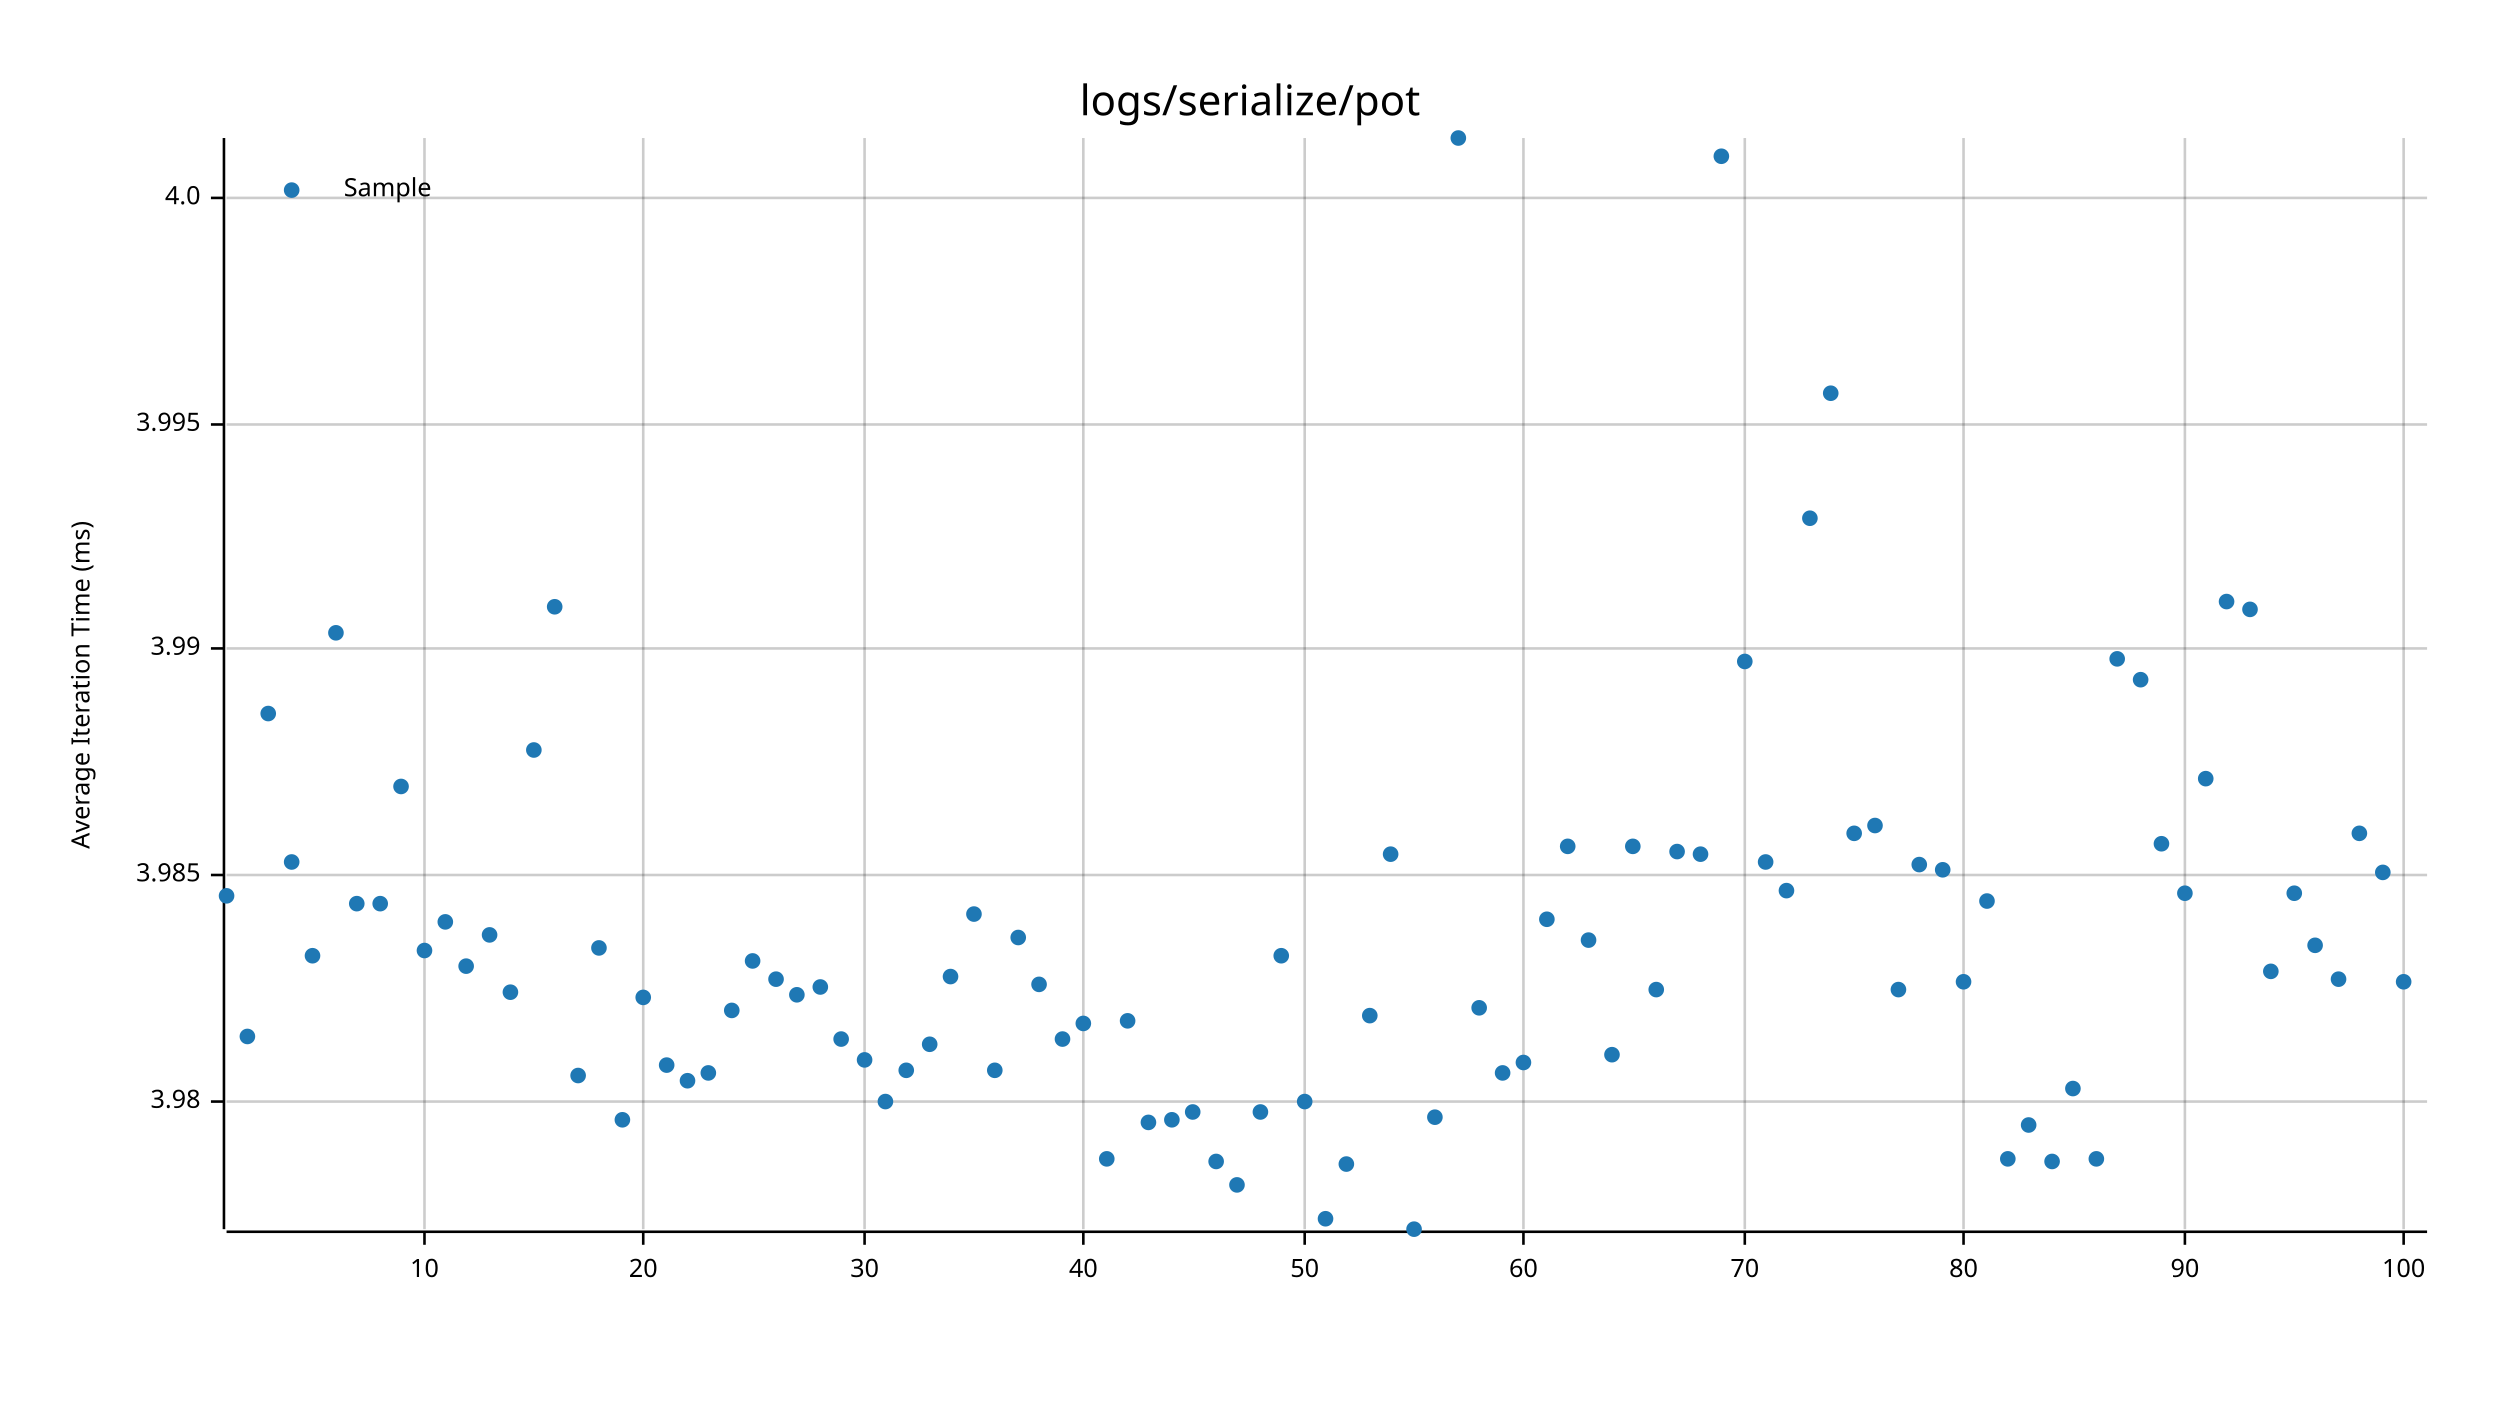
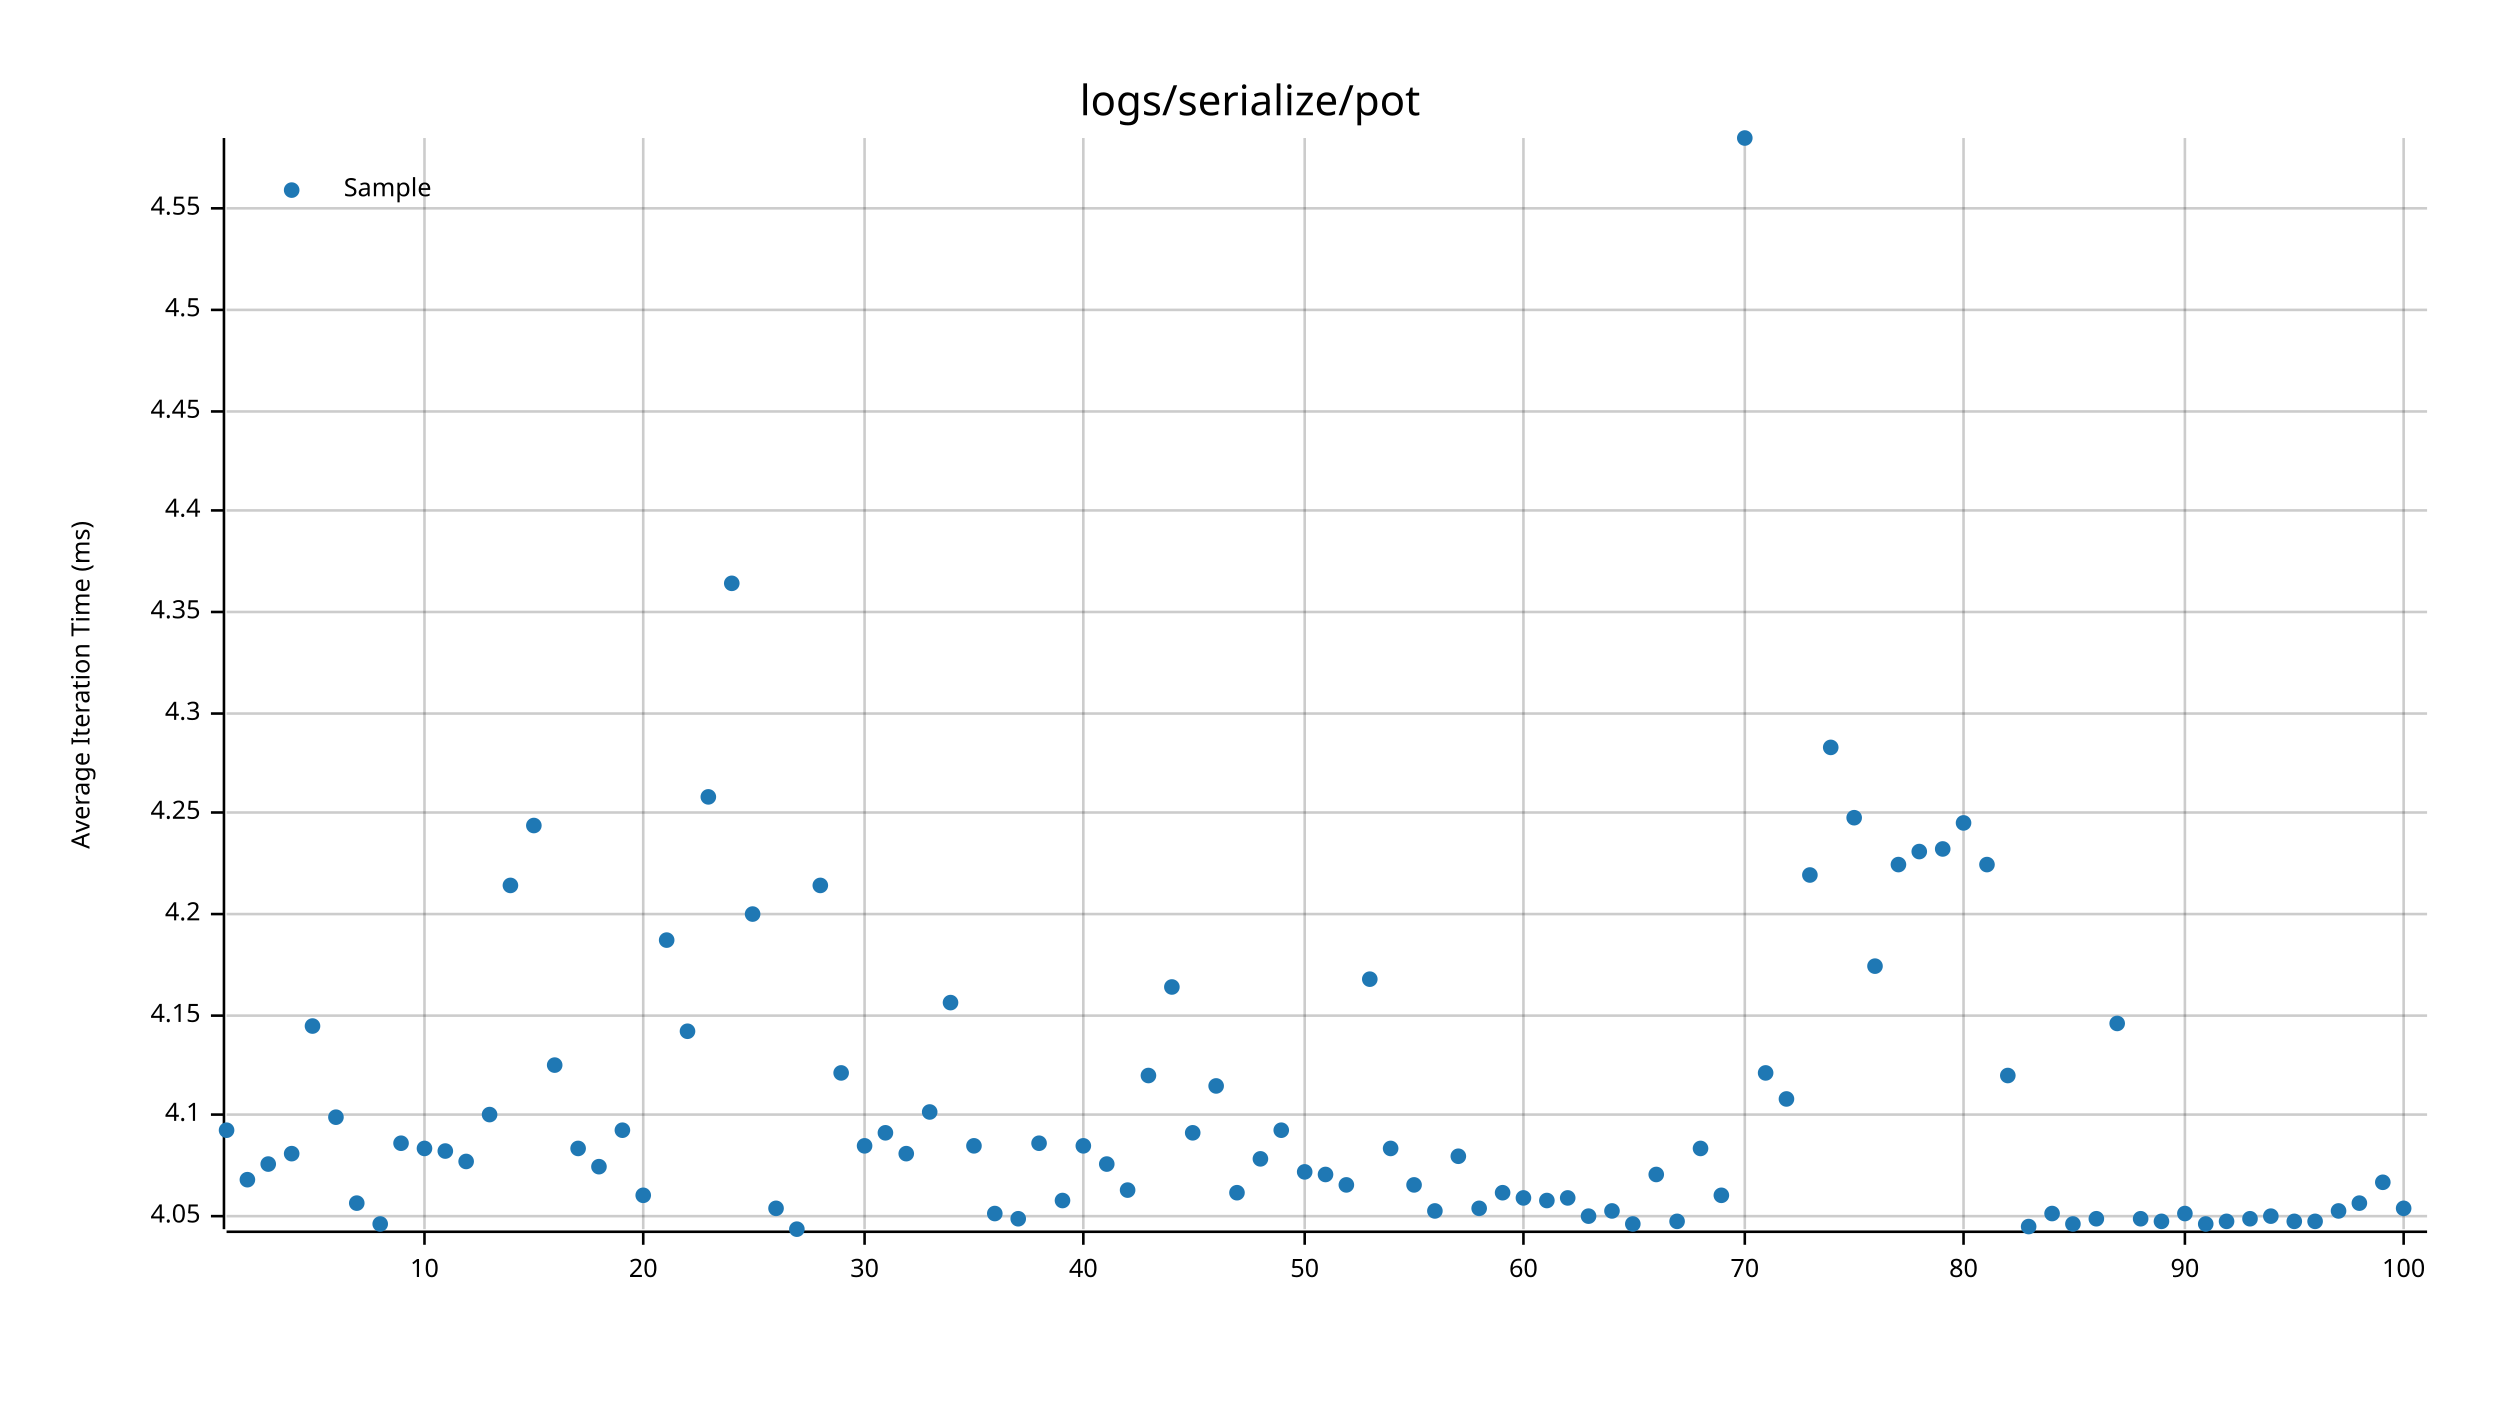
<svg xmlns="http://www.w3.org/2000/svg" style="background-color:#EEE;" width="960" height="540" viewBox="0 0 960 540">
  <text x="480" y="32" dy="0.76em" text-anchor="middle" font-family="sans-serif" font-size="16.129" opacity="1" fill="#000000">
logs/serialize/pot
</text>
  <text x="27" y="263" dy="0.76em" text-anchor="middle" font-family="sans-serif" font-size="9.677" opacity="1" fill="#000000" transform="rotate(270, 27, 263)">
Average Iteration Time (ms)
</text>
  <line opacity="0.2" stroke="#000000" stroke-width="1" x1="163" y1="472" x2="163" y2="53" />
  <line opacity="0.2" stroke="#000000" stroke-width="1" x1="247" y1="472" x2="247" y2="53" />
  <line opacity="0.2" stroke="#000000" stroke-width="1" x1="332" y1="472" x2="332" y2="53" />
  <line opacity="0.2" stroke="#000000" stroke-width="1" x1="416" y1="472" x2="416" y2="53" />
  <line opacity="0.2" stroke="#000000" stroke-width="1" x1="501" y1="472" x2="501" y2="53" />
  <line opacity="0.2" stroke="#000000" stroke-width="1" x1="585" y1="472" x2="585" y2="53" />
  <line opacity="0.2" stroke="#000000" stroke-width="1" x1="670" y1="472" x2="670" y2="53" />
  <line opacity="0.2" stroke="#000000" stroke-width="1" x1="754" y1="472" x2="754" y2="53" />
  <line opacity="0.2" stroke="#000000" stroke-width="1" x1="839" y1="472" x2="839" y2="53" />
  <line opacity="0.2" stroke="#000000" stroke-width="1" x1="923" y1="472" x2="923" y2="53" />
-   <line opacity="0.2" stroke="#000000" stroke-width="1" x1="87" y1="423" x2="932" y2="423" />
-   <line opacity="0.2" stroke="#000000" stroke-width="1" x1="87" y1="336" x2="932" y2="336" />
-   <line opacity="0.2" stroke="#000000" stroke-width="1" x1="87" y1="249" x2="932" y2="249" />
-   <line opacity="0.2" stroke="#000000" stroke-width="1" x1="87" y1="163" x2="932" y2="163" />
-   <line opacity="0.2" stroke="#000000" stroke-width="1" x1="87" y1="76" x2="932" y2="76" />
+   <line opacity="0.2" stroke="#000000" stroke-width="1" x1="87" y1="467" x2="932" y2="467" />
+   <line opacity="0.2" stroke="#000000" stroke-width="1" x1="87" y1="428" x2="932" y2="428" />
+   <line opacity="0.2" stroke="#000000" stroke-width="1" x1="87" y1="390" x2="932" y2="390" />
+   <line opacity="0.2" stroke="#000000" stroke-width="1" x1="87" y1="351" x2="932" y2="351" />
+   <line opacity="0.2" stroke="#000000" stroke-width="1" x1="87" y1="312" x2="932" y2="312" />
+   <line opacity="0.2" stroke="#000000" stroke-width="1" x1="87" y1="274" x2="932" y2="274" />
+   <line opacity="0.2" stroke="#000000" stroke-width="1" x1="87" y1="235" x2="932" y2="235" />
+   <line opacity="0.2" stroke="#000000" stroke-width="1" x1="87" y1="196" x2="932" y2="196" />
+   <line opacity="0.2" stroke="#000000" stroke-width="1" x1="87" y1="158" x2="932" y2="158" />
+   <line opacity="0.2" stroke="#000000" stroke-width="1" x1="87" y1="119" x2="932" y2="119" />
+   <line opacity="0.2" stroke="#000000" stroke-width="1" x1="87" y1="80" x2="932" y2="80" />
  <polyline fill="none" opacity="1" stroke="#000000" stroke-width="1" points="86,53 86,472 " />
-   <text x="77" y="423" dy="0.5ex" text-anchor="end" font-family="sans-serif" font-size="9.677" opacity="1" fill="#000000">
- 3.98
- </text>
-   <polyline fill="none" opacity="1" stroke="#000000" stroke-width="1" points="81,423 86,423 " />
-   <text x="77" y="336" dy="0.5ex" text-anchor="end" font-family="sans-serif" font-size="9.677" opacity="1" fill="#000000">
- 3.985
- </text>
-   <polyline fill="none" opacity="1" stroke="#000000" stroke-width="1" points="81,336 86,336 " />
-   <text x="77" y="249" dy="0.5ex" text-anchor="end" font-family="sans-serif" font-size="9.677" opacity="1" fill="#000000">
- 3.99
- </text>
-   <polyline fill="none" opacity="1" stroke="#000000" stroke-width="1" points="81,249 86,249 " />
-   <text x="77" y="163" dy="0.5ex" text-anchor="end" font-family="sans-serif" font-size="9.677" opacity="1" fill="#000000">
- 3.995
- </text>
-   <polyline fill="none" opacity="1" stroke="#000000" stroke-width="1" points="81,163 86,163 " />
-   <text x="77" y="76" dy="0.5ex" text-anchor="end" font-family="sans-serif" font-size="9.677" opacity="1" fill="#000000">
- 4.0
- </text>
-   <polyline fill="none" opacity="1" stroke="#000000" stroke-width="1" points="81,76 86,76 " />
+   <text x="77" y="467" dy="0.5ex" text-anchor="end" font-family="sans-serif" font-size="9.677" opacity="1" fill="#000000">
+ 4.05
+ </text>
+   <polyline fill="none" opacity="1" stroke="#000000" stroke-width="1" points="81,467 86,467 " />
+   <text x="77" y="428" dy="0.5ex" text-anchor="end" font-family="sans-serif" font-size="9.677" opacity="1" fill="#000000">
+ 4.1
+ </text>
+   <polyline fill="none" opacity="1" stroke="#000000" stroke-width="1" points="81,428 86,428 " />
+   <text x="77" y="390" dy="0.5ex" text-anchor="end" font-family="sans-serif" font-size="9.677" opacity="1" fill="#000000">
+ 4.15
+ </text>
+   <polyline fill="none" opacity="1" stroke="#000000" stroke-width="1" points="81,390 86,390 " />
+   <text x="77" y="351" dy="0.5ex" text-anchor="end" font-family="sans-serif" font-size="9.677" opacity="1" fill="#000000">
+ 4.2
+ </text>
+   <polyline fill="none" opacity="1" stroke="#000000" stroke-width="1" points="81,351 86,351 " />
+   <text x="77" y="312" dy="0.5ex" text-anchor="end" font-family="sans-serif" font-size="9.677" opacity="1" fill="#000000">
+ 4.25
+ </text>
+   <polyline fill="none" opacity="1" stroke="#000000" stroke-width="1" points="81,312 86,312 " />
+   <text x="77" y="274" dy="0.5ex" text-anchor="end" font-family="sans-serif" font-size="9.677" opacity="1" fill="#000000">
+ 4.3
+ </text>
+   <polyline fill="none" opacity="1" stroke="#000000" stroke-width="1" points="81,274 86,274 " />
+   <text x="77" y="235" dy="0.5ex" text-anchor="end" font-family="sans-serif" font-size="9.677" opacity="1" fill="#000000">
+ 4.35
+ </text>
+   <polyline fill="none" opacity="1" stroke="#000000" stroke-width="1" points="81,235 86,235 " />
+   <text x="77" y="196" dy="0.5ex" text-anchor="end" font-family="sans-serif" font-size="9.677" opacity="1" fill="#000000">
+ 4.4
+ </text>
+   <polyline fill="none" opacity="1" stroke="#000000" stroke-width="1" points="81,196 86,196 " />
+   <text x="77" y="158" dy="0.5ex" text-anchor="end" font-family="sans-serif" font-size="9.677" opacity="1" fill="#000000">
+ 4.45
+ </text>
+   <polyline fill="none" opacity="1" stroke="#000000" stroke-width="1" points="81,158 86,158 " />
+   <text x="77" y="119" dy="0.5ex" text-anchor="end" font-family="sans-serif" font-size="9.677" opacity="1" fill="#000000">
+ 4.5
+ </text>
+   <polyline fill="none" opacity="1" stroke="#000000" stroke-width="1" points="81,119 86,119 " />
+   <text x="77" y="80" dy="0.5ex" text-anchor="end" font-family="sans-serif" font-size="9.677" opacity="1" fill="#000000">
+ 4.55
+ </text>
+   <polyline fill="none" opacity="1" stroke="#000000" stroke-width="1" points="81,80 86,80 " />
  <polyline fill="none" opacity="1" stroke="#000000" stroke-width="1" points="87,473 932,473 " />
  <text x="163" y="483" dy="0.76em" text-anchor="middle" font-family="sans-serif" font-size="9.677" opacity="1" fill="#000000">
10
</text>
  <polyline fill="none" opacity="1" stroke="#000000" stroke-width="1" points="163,473 163,478 " />
  <text x="247" y="483" dy="0.76em" text-anchor="middle" font-family="sans-serif" font-size="9.677" opacity="1" fill="#000000">
20
</text>
  <polyline fill="none" opacity="1" stroke="#000000" stroke-width="1" points="247,473 247,478 " />
  <text x="332" y="483" dy="0.76em" text-anchor="middle" font-family="sans-serif" font-size="9.677" opacity="1" fill="#000000">
30
</text>
  <polyline fill="none" opacity="1" stroke="#000000" stroke-width="1" points="332,473 332,478 " />
  <text x="416" y="483" dy="0.76em" text-anchor="middle" font-family="sans-serif" font-size="9.677" opacity="1" fill="#000000">
40
</text>
  <polyline fill="none" opacity="1" stroke="#000000" stroke-width="1" points="416,473 416,478 " />
  <text x="501" y="483" dy="0.76em" text-anchor="middle" font-family="sans-serif" font-size="9.677" opacity="1" fill="#000000">
50
</text>
  <polyline fill="none" opacity="1" stroke="#000000" stroke-width="1" points="501,473 501,478 " />
  <text x="585" y="483" dy="0.76em" text-anchor="middle" font-family="sans-serif" font-size="9.677" opacity="1" fill="#000000">
60
</text>
  <polyline fill="none" opacity="1" stroke="#000000" stroke-width="1" points="585,473 585,478 " />
  <text x="670" y="483" dy="0.76em" text-anchor="middle" font-family="sans-serif" font-size="9.677" opacity="1" fill="#000000">
70
</text>
  <polyline fill="none" opacity="1" stroke="#000000" stroke-width="1" points="670,473 670,478 " />
  <text x="754" y="483" dy="0.76em" text-anchor="middle" font-family="sans-serif" font-size="9.677" opacity="1" fill="#000000">
80
</text>
  <polyline fill="none" opacity="1" stroke="#000000" stroke-width="1" points="754,473 754,478 " />
  <text x="839" y="483" dy="0.76em" text-anchor="middle" font-family="sans-serif" font-size="9.677" opacity="1" fill="#000000">
90
</text>
  <polyline fill="none" opacity="1" stroke="#000000" stroke-width="1" points="839,473 839,478 " />
  <text x="923" y="483" dy="0.76em" text-anchor="middle" font-family="sans-serif" font-size="9.677" opacity="1" fill="#000000">
100
</text>
  <polyline fill="none" opacity="1" stroke="#000000" stroke-width="1" points="923,473 923,478 " />
-   <circle cx="87" cy="344" r="3" opacity="1" fill="#1F78B4" stroke="none" stroke-width="1" />
-   <circle cx="95" cy="398" r="3" opacity="1" fill="#1F78B4" stroke="none" stroke-width="1" />
-   <circle cx="103" cy="274" r="3" opacity="1" fill="#1F78B4" stroke="none" stroke-width="1" />
-   <circle cx="112" cy="331" r="3" opacity="1" fill="#1F78B4" stroke="none" stroke-width="1" />
-   <circle cx="120" cy="367" r="3" opacity="1" fill="#1F78B4" stroke="none" stroke-width="1" />
-   <circle cx="129" cy="243" r="3" opacity="1" fill="#1F78B4" stroke="none" stroke-width="1" />
-   <circle cx="137" cy="347" r="3" opacity="1" fill="#1F78B4" stroke="none" stroke-width="1" />
-   <circle cx="146" cy="347" r="3" opacity="1" fill="#1F78B4" stroke="none" stroke-width="1" />
-   <circle cx="154" cy="302" r="3" opacity="1" fill="#1F78B4" stroke="none" stroke-width="1" />
-   <circle cx="163" cy="365" r="3" opacity="1" fill="#1F78B4" stroke="none" stroke-width="1" />
-   <circle cx="171" cy="354" r="3" opacity="1" fill="#1F78B4" stroke="none" stroke-width="1" />
-   <circle cx="179" cy="371" r="3" opacity="1" fill="#1F78B4" stroke="none" stroke-width="1" />
-   <circle cx="188" cy="359" r="3" opacity="1" fill="#1F78B4" stroke="none" stroke-width="1" />
-   <circle cx="196" cy="381" r="3" opacity="1" fill="#1F78B4" stroke="none" stroke-width="1" />
-   <circle cx="205" cy="288" r="3" opacity="1" fill="#1F78B4" stroke="none" stroke-width="1" />
-   <circle cx="213" cy="233" r="3" opacity="1" fill="#1F78B4" stroke="none" stroke-width="1" />
-   <circle cx="222" cy="413" r="3" opacity="1" fill="#1F78B4" stroke="none" stroke-width="1" />
-   <circle cx="230" cy="364" r="3" opacity="1" fill="#1F78B4" stroke="none" stroke-width="1" />
-   <circle cx="239" cy="430" r="3" opacity="1" fill="#1F78B4" stroke="none" stroke-width="1" />
-   <circle cx="247" cy="383" r="3" opacity="1" fill="#1F78B4" stroke="none" stroke-width="1" />
-   <circle cx="256" cy="409" r="3" opacity="1" fill="#1F78B4" stroke="none" stroke-width="1" />
-   <circle cx="264" cy="415" r="3" opacity="1" fill="#1F78B4" stroke="none" stroke-width="1" />
-   <circle cx="272" cy="412" r="3" opacity="1" fill="#1F78B4" stroke="none" stroke-width="1" />
-   <circle cx="281" cy="388" r="3" opacity="1" fill="#1F78B4" stroke="none" stroke-width="1" />
-   <circle cx="289" cy="369" r="3" opacity="1" fill="#1F78B4" stroke="none" stroke-width="1" />
-   <circle cx="298" cy="376" r="3" opacity="1" fill="#1F78B4" stroke="none" stroke-width="1" />
-   <circle cx="306" cy="382" r="3" opacity="1" fill="#1F78B4" stroke="none" stroke-width="1" />
-   <circle cx="315" cy="379" r="3" opacity="1" fill="#1F78B4" stroke="none" stroke-width="1" />
-   <circle cx="323" cy="399" r="3" opacity="1" fill="#1F78B4" stroke="none" stroke-width="1" />
-   <circle cx="332" cy="407" r="3" opacity="1" fill="#1F78B4" stroke="none" stroke-width="1" />
-   <circle cx="340" cy="423" r="3" opacity="1" fill="#1F78B4" stroke="none" stroke-width="1" />
-   <circle cx="348" cy="411" r="3" opacity="1" fill="#1F78B4" stroke="none" stroke-width="1" />
-   <circle cx="357" cy="401" r="3" opacity="1" fill="#1F78B4" stroke="none" stroke-width="1" />
-   <circle cx="365" cy="375" r="3" opacity="1" fill="#1F78B4" stroke="none" stroke-width="1" />
-   <circle cx="374" cy="351" r="3" opacity="1" fill="#1F78B4" stroke="none" stroke-width="1" />
-   <circle cx="382" cy="411" r="3" opacity="1" fill="#1F78B4" stroke="none" stroke-width="1" />
-   <circle cx="391" cy="360" r="3" opacity="1" fill="#1F78B4" stroke="none" stroke-width="1" />
-   <circle cx="399" cy="378" r="3" opacity="1" fill="#1F78B4" stroke="none" stroke-width="1" />
-   <circle cx="408" cy="399" r="3" opacity="1" fill="#1F78B4" stroke="none" stroke-width="1" />
-   <circle cx="416" cy="393" r="3" opacity="1" fill="#1F78B4" stroke="none" stroke-width="1" />
-   <circle cx="425" cy="445" r="3" opacity="1" fill="#1F78B4" stroke="none" stroke-width="1" />
-   <circle cx="433" cy="392" r="3" opacity="1" fill="#1F78B4" stroke="none" stroke-width="1" />
-   <circle cx="441" cy="431" r="3" opacity="1" fill="#1F78B4" stroke="none" stroke-width="1" />
-   <circle cx="450" cy="430" r="3" opacity="1" fill="#1F78B4" stroke="none" stroke-width="1" />
-   <circle cx="458" cy="427" r="3" opacity="1" fill="#1F78B4" stroke="none" stroke-width="1" />
-   <circle cx="467" cy="446" r="3" opacity="1" fill="#1F78B4" stroke="none" stroke-width="1" />
-   <circle cx="475" cy="455" r="3" opacity="1" fill="#1F78B4" stroke="none" stroke-width="1" />
-   <circle cx="484" cy="427" r="3" opacity="1" fill="#1F78B4" stroke="none" stroke-width="1" />
-   <circle cx="492" cy="367" r="3" opacity="1" fill="#1F78B4" stroke="none" stroke-width="1" />
-   <circle cx="501" cy="423" r="3" opacity="1" fill="#1F78B4" stroke="none" stroke-width="1" />
-   <circle cx="509" cy="468" r="3" opacity="1" fill="#1F78B4" stroke="none" stroke-width="1" />
-   <circle cx="517" cy="447" r="3" opacity="1" fill="#1F78B4" stroke="none" stroke-width="1" />
-   <circle cx="526" cy="390" r="3" opacity="1" fill="#1F78B4" stroke="none" stroke-width="1" />
-   <circle cx="534" cy="328" r="3" opacity="1" fill="#1F78B4" stroke="none" stroke-width="1" />
-   <circle cx="543" cy="472" r="3" opacity="1" fill="#1F78B4" stroke="none" stroke-width="1" />
-   <circle cx="551" cy="429" r="3" opacity="1" fill="#1F78B4" stroke="none" stroke-width="1" />
-   <circle cx="560" cy="53" r="3" opacity="1" fill="#1F78B4" stroke="none" stroke-width="1" />
-   <circle cx="568" cy="387" r="3" opacity="1" fill="#1F78B4" stroke="none" stroke-width="1" />
-   <circle cx="577" cy="412" r="3" opacity="1" fill="#1F78B4" stroke="none" stroke-width="1" />
-   <circle cx="585" cy="408" r="3" opacity="1" fill="#1F78B4" stroke="none" stroke-width="1" />
-   <circle cx="594" cy="353" r="3" opacity="1" fill="#1F78B4" stroke="none" stroke-width="1" />
-   <circle cx="602" cy="325" r="3" opacity="1" fill="#1F78B4" stroke="none" stroke-width="1" />
-   <circle cx="610" cy="361" r="3" opacity="1" fill="#1F78B4" stroke="none" stroke-width="1" />
-   <circle cx="619" cy="405" r="3" opacity="1" fill="#1F78B4" stroke="none" stroke-width="1" />
-   <circle cx="627" cy="325" r="3" opacity="1" fill="#1F78B4" stroke="none" stroke-width="1" />
-   <circle cx="636" cy="380" r="3" opacity="1" fill="#1F78B4" stroke="none" stroke-width="1" />
-   <circle cx="644" cy="327" r="3" opacity="1" fill="#1F78B4" stroke="none" stroke-width="1" />
-   <circle cx="653" cy="328" r="3" opacity="1" fill="#1F78B4" stroke="none" stroke-width="1" />
-   <circle cx="661" cy="60" r="3" opacity="1" fill="#1F78B4" stroke="none" stroke-width="1" />
-   <circle cx="670" cy="254" r="3" opacity="1" fill="#1F78B4" stroke="none" stroke-width="1" />
-   <circle cx="678" cy="331" r="3" opacity="1" fill="#1F78B4" stroke="none" stroke-width="1" />
-   <circle cx="686" cy="342" r="3" opacity="1" fill="#1F78B4" stroke="none" stroke-width="1" />
-   <circle cx="695" cy="199" r="3" opacity="1" fill="#1F78B4" stroke="none" stroke-width="1" />
-   <circle cx="703" cy="151" r="3" opacity="1" fill="#1F78B4" stroke="none" stroke-width="1" />
-   <circle cx="712" cy="320" r="3" opacity="1" fill="#1F78B4" stroke="none" stroke-width="1" />
-   <circle cx="720" cy="317" r="3" opacity="1" fill="#1F78B4" stroke="none" stroke-width="1" />
-   <circle cx="729" cy="380" r="3" opacity="1" fill="#1F78B4" stroke="none" stroke-width="1" />
-   <circle cx="737" cy="332" r="3" opacity="1" fill="#1F78B4" stroke="none" stroke-width="1" />
-   <circle cx="746" cy="334" r="3" opacity="1" fill="#1F78B4" stroke="none" stroke-width="1" />
-   <circle cx="754" cy="377" r="3" opacity="1" fill="#1F78B4" stroke="none" stroke-width="1" />
-   <circle cx="763" cy="346" r="3" opacity="1" fill="#1F78B4" stroke="none" stroke-width="1" />
-   <circle cx="771" cy="445" r="3" opacity="1" fill="#1F78B4" stroke="none" stroke-width="1" />
-   <circle cx="779" cy="432" r="3" opacity="1" fill="#1F78B4" stroke="none" stroke-width="1" />
-   <circle cx="788" cy="446" r="3" opacity="1" fill="#1F78B4" stroke="none" stroke-width="1" />
-   <circle cx="796" cy="418" r="3" opacity="1" fill="#1F78B4" stroke="none" stroke-width="1" />
-   <circle cx="805" cy="445" r="3" opacity="1" fill="#1F78B4" stroke="none" stroke-width="1" />
-   <circle cx="813" cy="253" r="3" opacity="1" fill="#1F78B4" stroke="none" stroke-width="1" />
-   <circle cx="822" cy="261" r="3" opacity="1" fill="#1F78B4" stroke="none" stroke-width="1" />
-   <circle cx="830" cy="324" r="3" opacity="1" fill="#1F78B4" stroke="none" stroke-width="1" />
-   <circle cx="839" cy="343" r="3" opacity="1" fill="#1F78B4" stroke="none" stroke-width="1" />
-   <circle cx="847" cy="299" r="3" opacity="1" fill="#1F78B4" stroke="none" stroke-width="1" />
-   <circle cx="855" cy="231" r="3" opacity="1" fill="#1F78B4" stroke="none" stroke-width="1" />
-   <circle cx="864" cy="234" r="3" opacity="1" fill="#1F78B4" stroke="none" stroke-width="1" />
-   <circle cx="872" cy="373" r="3" opacity="1" fill="#1F78B4" stroke="none" stroke-width="1" />
-   <circle cx="881" cy="343" r="3" opacity="1" fill="#1F78B4" stroke="none" stroke-width="1" />
-   <circle cx="889" cy="363" r="3" opacity="1" fill="#1F78B4" stroke="none" stroke-width="1" />
-   <circle cx="898" cy="376" r="3" opacity="1" fill="#1F78B4" stroke="none" stroke-width="1" />
-   <circle cx="906" cy="320" r="3" opacity="1" fill="#1F78B4" stroke="none" stroke-width="1" />
-   <circle cx="915" cy="335" r="3" opacity="1" fill="#1F78B4" stroke="none" stroke-width="1" />
-   <circle cx="923" cy="377" r="3" opacity="1" fill="#1F78B4" stroke="none" stroke-width="1" />
+   <circle cx="87" cy="434" r="3" opacity="1" fill="#1F78B4" stroke="none" stroke-width="1" />
+   <circle cx="95" cy="453" r="3" opacity="1" fill="#1F78B4" stroke="none" stroke-width="1" />
+   <circle cx="103" cy="447" r="3" opacity="1" fill="#1F78B4" stroke="none" stroke-width="1" />
+   <circle cx="112" cy="443" r="3" opacity="1" fill="#1F78B4" stroke="none" stroke-width="1" />
+   <circle cx="120" cy="394" r="3" opacity="1" fill="#1F78B4" stroke="none" stroke-width="1" />
+   <circle cx="129" cy="429" r="3" opacity="1" fill="#1F78B4" stroke="none" stroke-width="1" />
+   <circle cx="137" cy="462" r="3" opacity="1" fill="#1F78B4" stroke="none" stroke-width="1" />
+   <circle cx="146" cy="470" r="3" opacity="1" fill="#1F78B4" stroke="none" stroke-width="1" />
+   <circle cx="154" cy="439" r="3" opacity="1" fill="#1F78B4" stroke="none" stroke-width="1" />
+   <circle cx="163" cy="441" r="3" opacity="1" fill="#1F78B4" stroke="none" stroke-width="1" />
+   <circle cx="171" cy="442" r="3" opacity="1" fill="#1F78B4" stroke="none" stroke-width="1" />
+   <circle cx="179" cy="446" r="3" opacity="1" fill="#1F78B4" stroke="none" stroke-width="1" />
+   <circle cx="188" cy="428" r="3" opacity="1" fill="#1F78B4" stroke="none" stroke-width="1" />
+   <circle cx="196" cy="340" r="3" opacity="1" fill="#1F78B4" stroke="none" stroke-width="1" />
+   <circle cx="205" cy="317" r="3" opacity="1" fill="#1F78B4" stroke="none" stroke-width="1" />
+   <circle cx="213" cy="409" r="3" opacity="1" fill="#1F78B4" stroke="none" stroke-width="1" />
+   <circle cx="222" cy="441" r="3" opacity="1" fill="#1F78B4" stroke="none" stroke-width="1" />
+   <circle cx="230" cy="448" r="3" opacity="1" fill="#1F78B4" stroke="none" stroke-width="1" />
+   <circle cx="239" cy="434" r="3" opacity="1" fill="#1F78B4" stroke="none" stroke-width="1" />
+   <circle cx="247" cy="459" r="3" opacity="1" fill="#1F78B4" stroke="none" stroke-width="1" />
+   <circle cx="256" cy="361" r="3" opacity="1" fill="#1F78B4" stroke="none" stroke-width="1" />
+   <circle cx="264" cy="396" r="3" opacity="1" fill="#1F78B4" stroke="none" stroke-width="1" />
+   <circle cx="272" cy="306" r="3" opacity="1" fill="#1F78B4" stroke="none" stroke-width="1" />
+   <circle cx="281" cy="224" r="3" opacity="1" fill="#1F78B4" stroke="none" stroke-width="1" />
+   <circle cx="289" cy="351" r="3" opacity="1" fill="#1F78B4" stroke="none" stroke-width="1" />
+   <circle cx="298" cy="464" r="3" opacity="1" fill="#1F78B4" stroke="none" stroke-width="1" />
+   <circle cx="306" cy="472" r="3" opacity="1" fill="#1F78B4" stroke="none" stroke-width="1" />
+   <circle cx="315" cy="340" r="3" opacity="1" fill="#1F78B4" stroke="none" stroke-width="1" />
+   <circle cx="323" cy="412" r="3" opacity="1" fill="#1F78B4" stroke="none" stroke-width="1" />
+   <circle cx="332" cy="440" r="3" opacity="1" fill="#1F78B4" stroke="none" stroke-width="1" />
+   <circle cx="340" cy="435" r="3" opacity="1" fill="#1F78B4" stroke="none" stroke-width="1" />
+   <circle cx="348" cy="443" r="3" opacity="1" fill="#1F78B4" stroke="none" stroke-width="1" />
+   <circle cx="357" cy="427" r="3" opacity="1" fill="#1F78B4" stroke="none" stroke-width="1" />
+   <circle cx="365" cy="385" r="3" opacity="1" fill="#1F78B4" stroke="none" stroke-width="1" />
+   <circle cx="374" cy="440" r="3" opacity="1" fill="#1F78B4" stroke="none" stroke-width="1" />
+   <circle cx="382" cy="466" r="3" opacity="1" fill="#1F78B4" stroke="none" stroke-width="1" />
+   <circle cx="391" cy="468" r="3" opacity="1" fill="#1F78B4" stroke="none" stroke-width="1" />
+   <circle cx="399" cy="439" r="3" opacity="1" fill="#1F78B4" stroke="none" stroke-width="1" />
+   <circle cx="408" cy="461" r="3" opacity="1" fill="#1F78B4" stroke="none" stroke-width="1" />
+   <circle cx="416" cy="440" r="3" opacity="1" fill="#1F78B4" stroke="none" stroke-width="1" />
+   <circle cx="425" cy="447" r="3" opacity="1" fill="#1F78B4" stroke="none" stroke-width="1" />
+   <circle cx="433" cy="457" r="3" opacity="1" fill="#1F78B4" stroke="none" stroke-width="1" />
+   <circle cx="441" cy="413" r="3" opacity="1" fill="#1F78B4" stroke="none" stroke-width="1" />
+   <circle cx="450" cy="379" r="3" opacity="1" fill="#1F78B4" stroke="none" stroke-width="1" />
+   <circle cx="458" cy="435" r="3" opacity="1" fill="#1F78B4" stroke="none" stroke-width="1" />
+   <circle cx="467" cy="417" r="3" opacity="1" fill="#1F78B4" stroke="none" stroke-width="1" />
+   <circle cx="475" cy="458" r="3" opacity="1" fill="#1F78B4" stroke="none" stroke-width="1" />
+   <circle cx="484" cy="445" r="3" opacity="1" fill="#1F78B4" stroke="none" stroke-width="1" />
+   <circle cx="492" cy="434" r="3" opacity="1" fill="#1F78B4" stroke="none" stroke-width="1" />
+   <circle cx="501" cy="450" r="3" opacity="1" fill="#1F78B4" stroke="none" stroke-width="1" />
+   <circle cx="509" cy="451" r="3" opacity="1" fill="#1F78B4" stroke="none" stroke-width="1" />
+   <circle cx="517" cy="455" r="3" opacity="1" fill="#1F78B4" stroke="none" stroke-width="1" />
+   <circle cx="526" cy="376" r="3" opacity="1" fill="#1F78B4" stroke="none" stroke-width="1" />
+   <circle cx="534" cy="441" r="3" opacity="1" fill="#1F78B4" stroke="none" stroke-width="1" />
+   <circle cx="543" cy="455" r="3" opacity="1" fill="#1F78B4" stroke="none" stroke-width="1" />
+   <circle cx="551" cy="465" r="3" opacity="1" fill="#1F78B4" stroke="none" stroke-width="1" />
+   <circle cx="560" cy="444" r="3" opacity="1" fill="#1F78B4" stroke="none" stroke-width="1" />
+   <circle cx="568" cy="464" r="3" opacity="1" fill="#1F78B4" stroke="none" stroke-width="1" />
+   <circle cx="577" cy="458" r="3" opacity="1" fill="#1F78B4" stroke="none" stroke-width="1" />
+   <circle cx="585" cy="460" r="3" opacity="1" fill="#1F78B4" stroke="none" stroke-width="1" />
+   <circle cx="594" cy="461" r="3" opacity="1" fill="#1F78B4" stroke="none" stroke-width="1" />
+   <circle cx="602" cy="460" r="3" opacity="1" fill="#1F78B4" stroke="none" stroke-width="1" />
+   <circle cx="610" cy="467" r="3" opacity="1" fill="#1F78B4" stroke="none" stroke-width="1" />
+   <circle cx="619" cy="465" r="3" opacity="1" fill="#1F78B4" stroke="none" stroke-width="1" />
+   <circle cx="627" cy="470" r="3" opacity="1" fill="#1F78B4" stroke="none" stroke-width="1" />
+   <circle cx="636" cy="451" r="3" opacity="1" fill="#1F78B4" stroke="none" stroke-width="1" />
+   <circle cx="644" cy="469" r="3" opacity="1" fill="#1F78B4" stroke="none" stroke-width="1" />
+   <circle cx="653" cy="441" r="3" opacity="1" fill="#1F78B4" stroke="none" stroke-width="1" />
+   <circle cx="661" cy="459" r="3" opacity="1" fill="#1F78B4" stroke="none" stroke-width="1" />
+   <circle cx="670" cy="53" r="3" opacity="1" fill="#1F78B4" stroke="none" stroke-width="1" />
+   <circle cx="678" cy="412" r="3" opacity="1" fill="#1F78B4" stroke="none" stroke-width="1" />
+   <circle cx="686" cy="422" r="3" opacity="1" fill="#1F78B4" stroke="none" stroke-width="1" />
+   <circle cx="695" cy="336" r="3" opacity="1" fill="#1F78B4" stroke="none" stroke-width="1" />
+   <circle cx="703" cy="287" r="3" opacity="1" fill="#1F78B4" stroke="none" stroke-width="1" />
+   <circle cx="712" cy="314" r="3" opacity="1" fill="#1F78B4" stroke="none" stroke-width="1" />
+   <circle cx="720" cy="371" r="3" opacity="1" fill="#1F78B4" stroke="none" stroke-width="1" />
+   <circle cx="729" cy="332" r="3" opacity="1" fill="#1F78B4" stroke="none" stroke-width="1" />
+   <circle cx="737" cy="327" r="3" opacity="1" fill="#1F78B4" stroke="none" stroke-width="1" />
+   <circle cx="746" cy="326" r="3" opacity="1" fill="#1F78B4" stroke="none" stroke-width="1" />
+   <circle cx="754" cy="316" r="3" opacity="1" fill="#1F78B4" stroke="none" stroke-width="1" />
+   <circle cx="763" cy="332" r="3" opacity="1" fill="#1F78B4" stroke="none" stroke-width="1" />
+   <circle cx="771" cy="413" r="3" opacity="1" fill="#1F78B4" stroke="none" stroke-width="1" />
+   <circle cx="779" cy="471" r="3" opacity="1" fill="#1F78B4" stroke="none" stroke-width="1" />
+   <circle cx="788" cy="466" r="3" opacity="1" fill="#1F78B4" stroke="none" stroke-width="1" />
+   <circle cx="796" cy="470" r="3" opacity="1" fill="#1F78B4" stroke="none" stroke-width="1" />
+   <circle cx="805" cy="468" r="3" opacity="1" fill="#1F78B4" stroke="none" stroke-width="1" />
+   <circle cx="813" cy="393" r="3" opacity="1" fill="#1F78B4" stroke="none" stroke-width="1" />
+   <circle cx="822" cy="468" r="3" opacity="1" fill="#1F78B4" stroke="none" stroke-width="1" />
+   <circle cx="830" cy="469" r="3" opacity="1" fill="#1F78B4" stroke="none" stroke-width="1" />
+   <circle cx="839" cy="466" r="3" opacity="1" fill="#1F78B4" stroke="none" stroke-width="1" />
+   <circle cx="847" cy="470" r="3" opacity="1" fill="#1F78B4" stroke="none" stroke-width="1" />
+   <circle cx="855" cy="469" r="3" opacity="1" fill="#1F78B4" stroke="none" stroke-width="1" />
+   <circle cx="864" cy="468" r="3" opacity="1" fill="#1F78B4" stroke="none" stroke-width="1" />
+   <circle cx="872" cy="467" r="3" opacity="1" fill="#1F78B4" stroke="none" stroke-width="1" />
+   <circle cx="881" cy="469" r="3" opacity="1" fill="#1F78B4" stroke="none" stroke-width="1" />
+   <circle cx="889" cy="469" r="3" opacity="1" fill="#1F78B4" stroke="none" stroke-width="1" />
+   <circle cx="898" cy="465" r="3" opacity="1" fill="#1F78B4" stroke="none" stroke-width="1" />
+   <circle cx="906" cy="462" r="3" opacity="1" fill="#1F78B4" stroke="none" stroke-width="1" />
+   <circle cx="915" cy="454" r="3" opacity="1" fill="#1F78B4" stroke="none" stroke-width="1" />
+   <circle cx="923" cy="464" r="3" opacity="1" fill="#1F78B4" stroke="none" stroke-width="1" />
  <text x="132" y="68" dy="0.76em" text-anchor="start" font-family="sans-serif" font-size="9.677" opacity="1" fill="#000000">
Sample
</text>
  <circle cx="112" cy="73" r="3" opacity="1" fill="#1F78B4" stroke="none" stroke-width="1" />
</svg>
